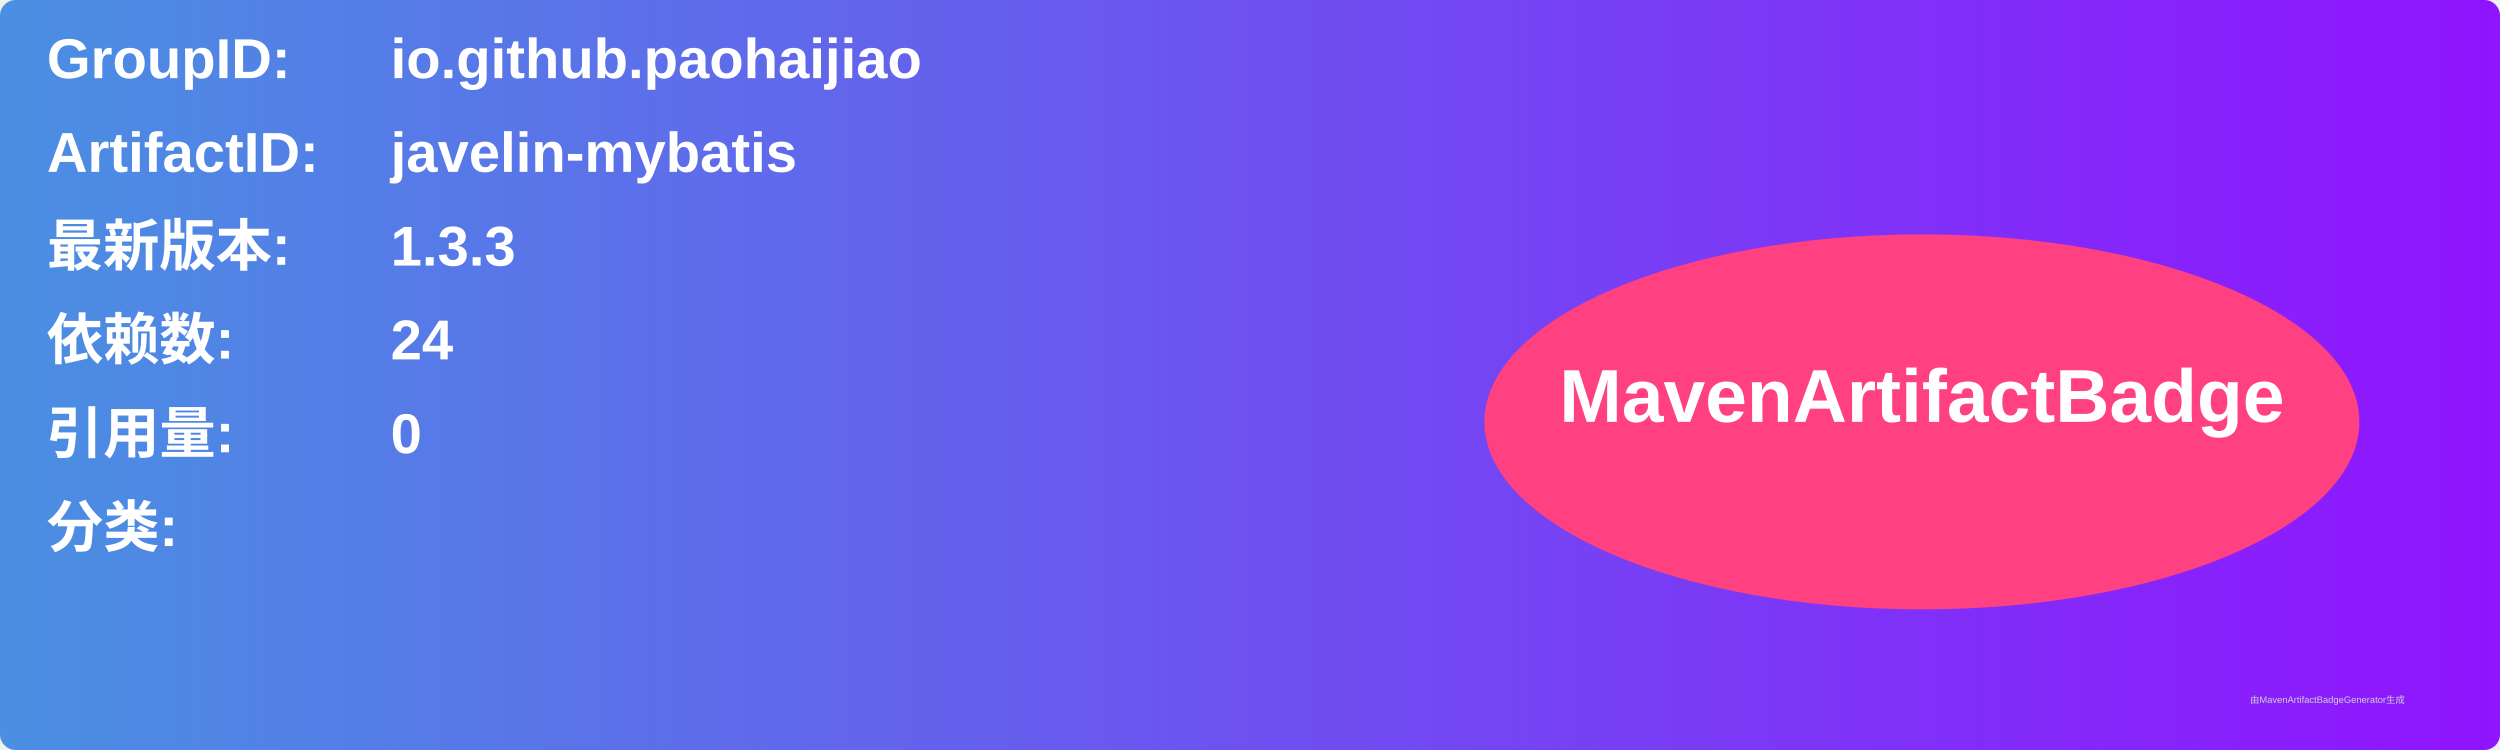
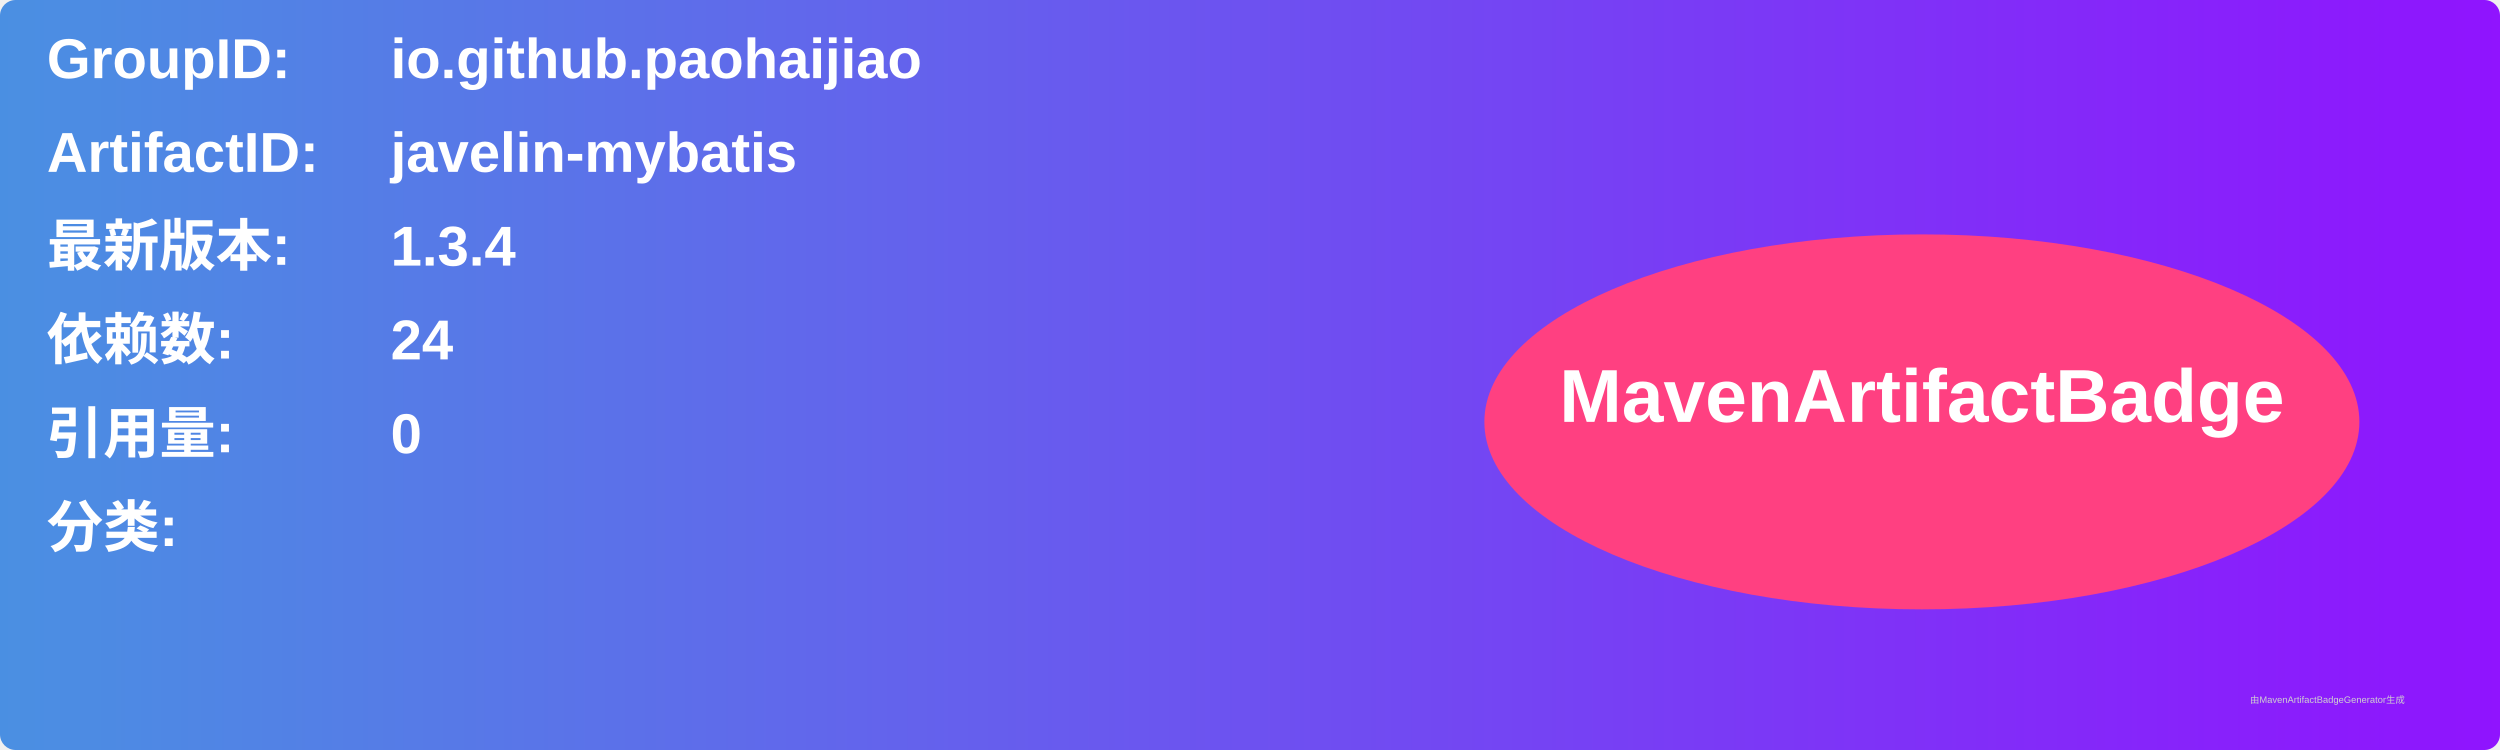
<svg xmlns="http://www.w3.org/2000/svg" width="800" height="240" viewBox="0 0 800 240">
  <linearGradient id="grad" x1="0%" y1="0%" x2="100%" y2="0%">
    <stop offset="0%" stop-color="#4a90e2" />
    <stop offset="100%" stop-color="#9013fe" />
  </linearGradient>
  <rect width="100%" height="100%" rx="5" ry="5" fill="url(#grad)" />
  <g transform="translate(15, 15)">
    <text x="0" y="10" font-family="Arial" font-size="18" fill="white" font-weight="bold" width="260">GroupID:</text>
    <text x="110" y="10" font-family="Arial" font-size="18" fill="white" font-weight="bold" width="460">io.github.paohaijiao</text>
    <text x="0" y="40" font-family="Arial" font-size="18" fill="white" font-weight="bold" width="260">ArtifactID:</text>
    <text x="110" y="40" font-family="Arial" font-size="18" fill="white" font-weight="bold" width="460">javelin-mybatis</text>
    <text x="0" y="70" font-family="Arial" font-size="18" fill="white" font-weight="bold">最新版本:</text>
    <text x="110" y="70" font-family="Arial" font-size="18" fill="white" font-weight="bold">
-       <tspan font-weight="bold">1.3.3</tspan>
+       <tspan font-weight="bold">1.3.4</tspan>
    </text>
    <text x="0" y="100" font-family="Arial" font-size="18" fill="white" font-weight="bold">依赖数: </text>
    <text x="110" y="100" font-family="Arial" font-size="18" fill="white">
      <tspan font-weight="bold">24</tspan>
    </text>
    <text x="0" y="130" font-family="Arial" font-size="18" fill="white" font-weight="bold">引用量: </text>
    <text x="110" y="130" font-family="Arial" font-size="18" fill="white">
      <tspan font-weight="bold">0</tspan>
    </text>
    <text x="0" y="160" font-family="Arial" font-size="18" fill="white" font-weight="bold">分类:</text>
    <text x="10" y="190" font-family="Arial" font-size="10" fill="white">
      <tspan font-weight="bold" />
    </text>
    <ellipse cx="600" cy="120" rx="140" ry="60" fill="#ff4081" />
    <text x="600" y="120" text-anchor="middle" font-family="Arial" font-size="24" fill="white" font-weight="bold">MavenArtifactBadge</text>
  </g>
  <text x="720" y="225" font-family="Arial" font-size="3" fill="#d0d0d0">由MavenArtifactBadgeGenerator生成</text>
</svg>
